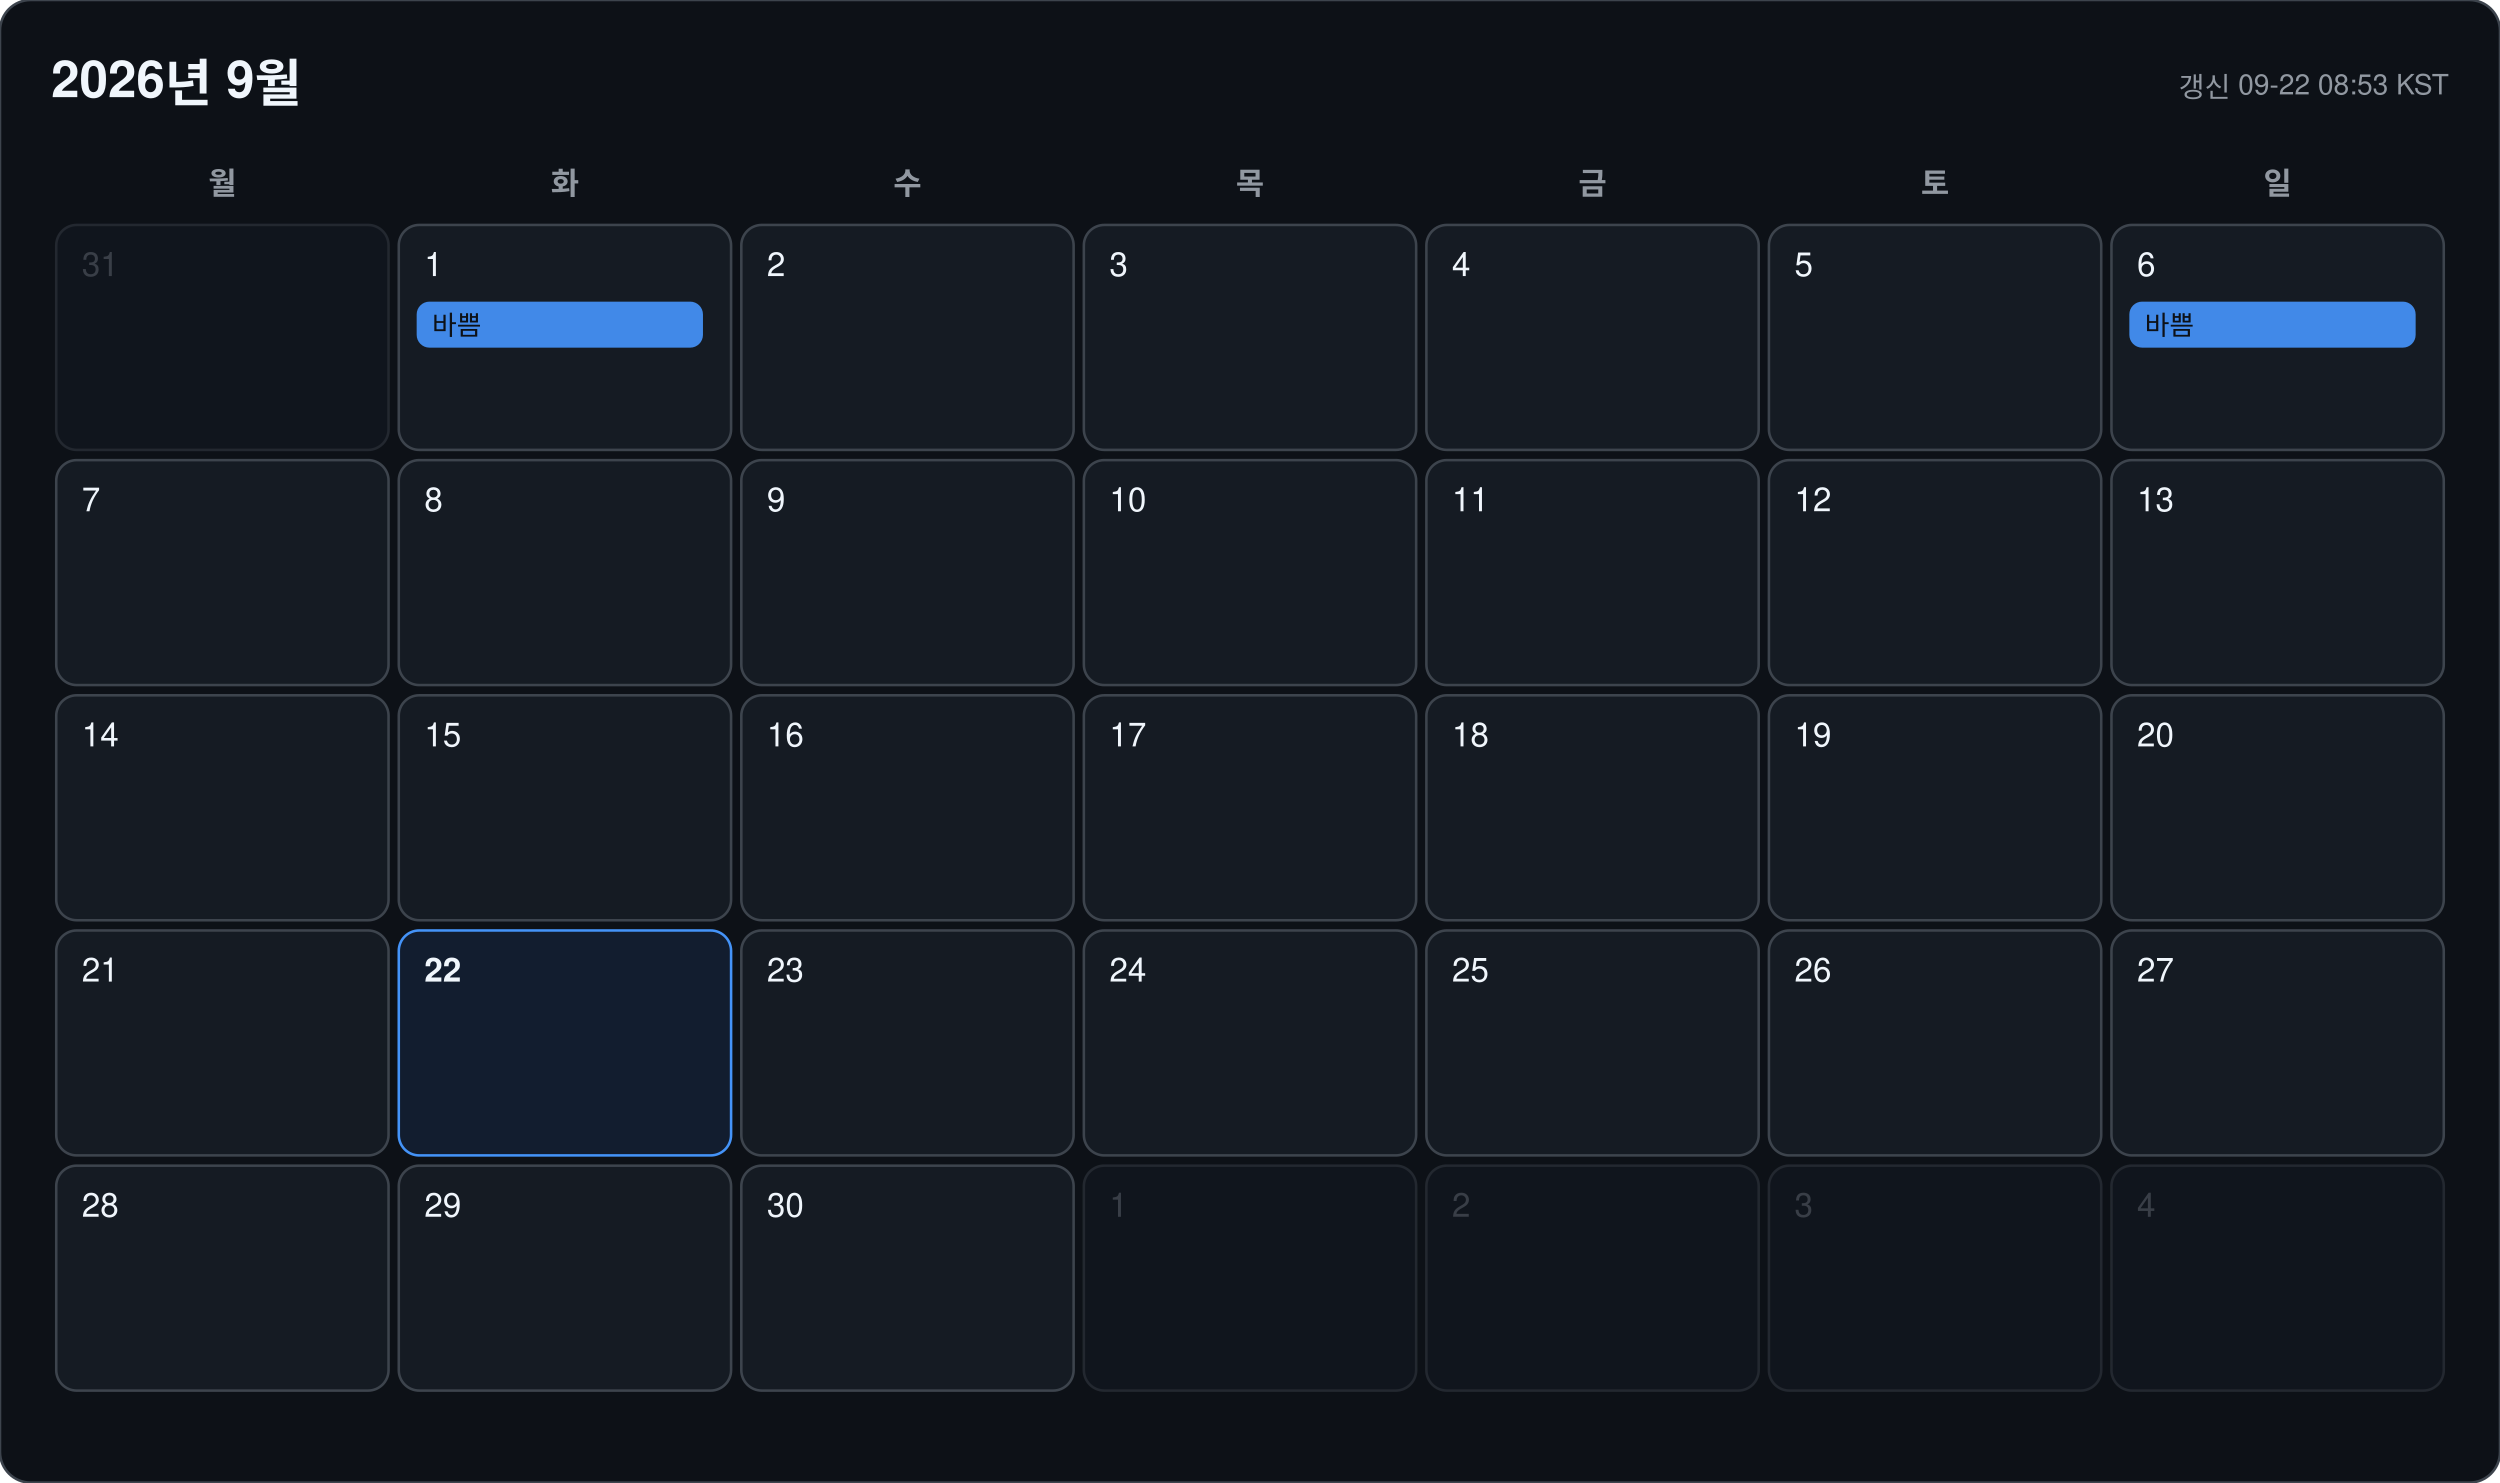
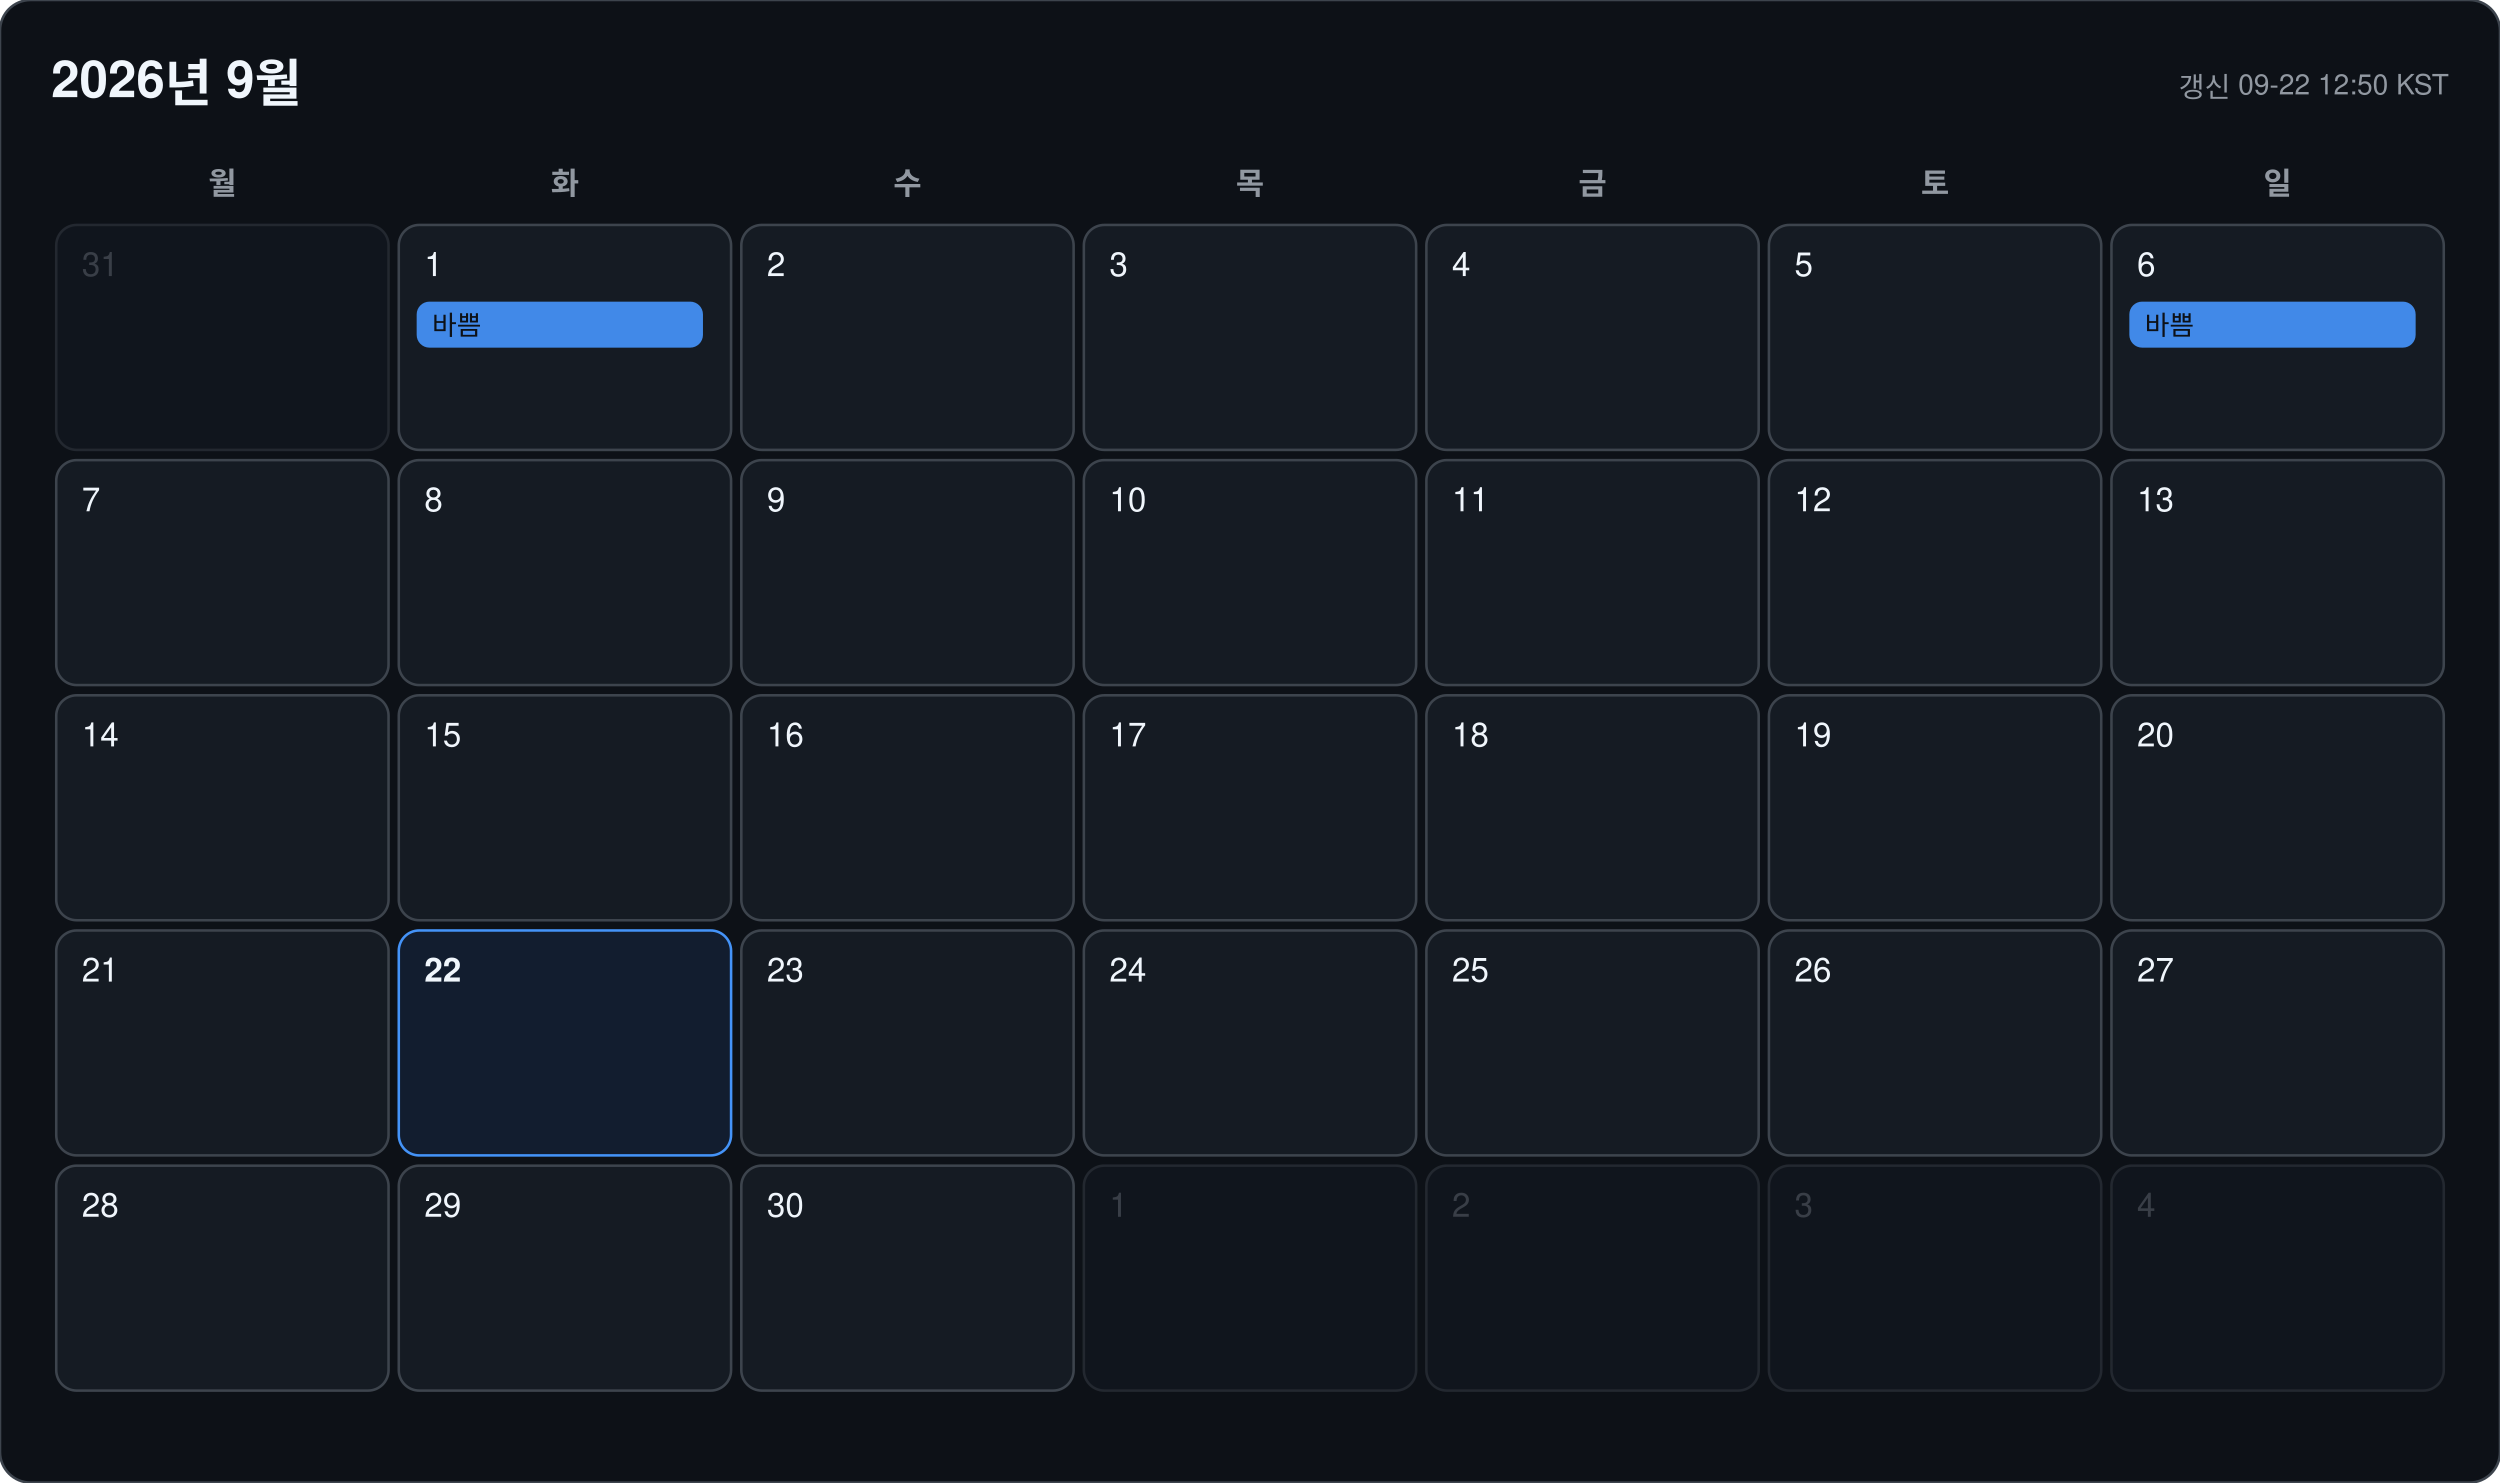
<svg xmlns="http://www.w3.org/2000/svg" width="978" height="580" viewBox="0 0 978 580" font-family="-apple-system, BlinkMacSystemFont, 'Segoe UI', 'Malgun Gothic', 'Apple SD Gothic Neo', 'Noto Sans KR', Helvetica, Arial, sans-serif">
  <rect width="978" height="580" rx="12" fill="#0d1117" stroke="#3d444d" />
  <text x="20" y="38" font-size="20" font-weight="700" fill="#f0f6fc">2026년 9월</text>
-   <text x="958" y="38" font-size="11" text-anchor="end" fill="#9198a1">갱신 09-22 08:53 KST</text>
+   <text x="958" y="38" font-size="11" text-anchor="end" fill="#9198a1">갱신 09-22 12:50 KST</text>
  <text x="87" y="76" font-size="12" font-weight="600" text-anchor="middle" fill="#9198a1">월</text>
  <text x="221" y="76" font-size="12" font-weight="600" text-anchor="middle" fill="#9198a1">화</text>
  <text x="355" y="76" font-size="12" font-weight="600" text-anchor="middle" fill="#9198a1">수</text>
  <text x="489" y="76" font-size="12" font-weight="600" text-anchor="middle" fill="#9198a1">목</text>
  <text x="623" y="76" font-size="12" font-weight="600" text-anchor="middle" fill="#9198a1">금</text>
  <text x="757" y="76" font-size="12" font-weight="600" text-anchor="middle" fill="#9198a1">토</text>
  <text x="891" y="76" font-size="12" font-weight="600" text-anchor="middle" fill="#9198a1">일</text>
  <g opacity="0.45">
    <rect x="22" y="88" width="130" height="88" rx="8" fill="#151b23" stroke="#3d444d" />
    <text x="32" y="108" font-size="13" font-weight="500" fill="#6e7681">31</text>
  </g>
  <g opacity="1">
    <rect x="156" y="88" width="130" height="88" rx="8" fill="#151b23" stroke="#3d444d" />
    <text x="166" y="108" font-size="13" font-weight="500" fill="#f0f6fc">1</text>
    <rect x="163" y="118" width="112" height="18" rx="5" fill="#4493f8" opacity="0.92" />
    <text x="169" y="131" font-size="10.5" fill="#0d1117" clip-path="inset(0 0 0 0)">바쁨</text>
  </g>
  <g opacity="1">
    <rect x="290" y="88" width="130" height="88" rx="8" fill="#151b23" stroke="#3d444d" />
    <text x="300" y="108" font-size="13" font-weight="500" fill="#f0f6fc">2</text>
  </g>
  <g opacity="1">
    <rect x="424" y="88" width="130" height="88" rx="8" fill="#151b23" stroke="#3d444d" />
    <text x="434" y="108" font-size="13" font-weight="500" fill="#f0f6fc">3</text>
  </g>
  <g opacity="1">
    <rect x="558" y="88" width="130" height="88" rx="8" fill="#151b23" stroke="#3d444d" />
    <text x="568" y="108" font-size="13" font-weight="500" fill="#f0f6fc">4</text>
  </g>
  <g opacity="1">
    <rect x="692" y="88" width="130" height="88" rx="8" fill="#151b23" stroke="#3d444d" />
    <text x="702" y="108" font-size="13" font-weight="500" fill="#f0f6fc">5</text>
  </g>
  <g opacity="1">
    <rect x="826" y="88" width="130" height="88" rx="8" fill="#151b23" stroke="#3d444d" />
    <text x="836" y="108" font-size="13" font-weight="500" fill="#f0f6fc">6</text>
    <rect x="833" y="118" width="112" height="18" rx="5" fill="#4493f8" opacity="0.92" />
    <text x="839" y="131" font-size="10.5" fill="#0d1117" clip-path="inset(0 0 0 0)">바쁨</text>
  </g>
  <g opacity="1">
    <rect x="22" y="180" width="130" height="88" rx="8" fill="#151b23" stroke="#3d444d" />
    <text x="32" y="200" font-size="13" font-weight="500" fill="#f0f6fc">7</text>
  </g>
  <g opacity="1">
    <rect x="156" y="180" width="130" height="88" rx="8" fill="#151b23" stroke="#3d444d" />
    <text x="166" y="200" font-size="13" font-weight="500" fill="#f0f6fc">8</text>
  </g>
  <g opacity="1">
    <rect x="290" y="180" width="130" height="88" rx="8" fill="#151b23" stroke="#3d444d" />
    <text x="300" y="200" font-size="13" font-weight="500" fill="#f0f6fc">9</text>
  </g>
  <g opacity="1">
    <rect x="424" y="180" width="130" height="88" rx="8" fill="#151b23" stroke="#3d444d" />
    <text x="434" y="200" font-size="13" font-weight="500" fill="#f0f6fc">10</text>
  </g>
  <g opacity="1">
    <rect x="558" y="180" width="130" height="88" rx="8" fill="#151b23" stroke="#3d444d" />
    <text x="568" y="200" font-size="13" font-weight="500" fill="#f0f6fc">11</text>
  </g>
  <g opacity="1">
    <rect x="692" y="180" width="130" height="88" rx="8" fill="#151b23" stroke="#3d444d" />
    <text x="702" y="200" font-size="13" font-weight="500" fill="#f0f6fc">12</text>
  </g>
  <g opacity="1">
    <rect x="826" y="180" width="130" height="88" rx="8" fill="#151b23" stroke="#3d444d" />
    <text x="836" y="200" font-size="13" font-weight="500" fill="#f0f6fc">13</text>
  </g>
  <g opacity="1">
    <rect x="22" y="272" width="130" height="88" rx="8" fill="#151b23" stroke="#3d444d" />
    <text x="32" y="292" font-size="13" font-weight="500" fill="#f0f6fc">14</text>
  </g>
  <g opacity="1">
    <rect x="156" y="272" width="130" height="88" rx="8" fill="#151b23" stroke="#3d444d" />
    <text x="166" y="292" font-size="13" font-weight="500" fill="#f0f6fc">15</text>
  </g>
  <g opacity="1">
    <rect x="290" y="272" width="130" height="88" rx="8" fill="#151b23" stroke="#3d444d" />
    <text x="300" y="292" font-size="13" font-weight="500" fill="#f0f6fc">16</text>
  </g>
  <g opacity="1">
    <rect x="424" y="272" width="130" height="88" rx="8" fill="#151b23" stroke="#3d444d" />
    <text x="434" y="292" font-size="13" font-weight="500" fill="#f0f6fc">17</text>
  </g>
  <g opacity="1">
    <rect x="558" y="272" width="130" height="88" rx="8" fill="#151b23" stroke="#3d444d" />
    <text x="568" y="292" font-size="13" font-weight="500" fill="#f0f6fc">18</text>
  </g>
  <g opacity="1">
    <rect x="692" y="272" width="130" height="88" rx="8" fill="#151b23" stroke="#3d444d" />
    <text x="702" y="292" font-size="13" font-weight="500" fill="#f0f6fc">19</text>
  </g>
  <g opacity="1">
    <rect x="826" y="272" width="130" height="88" rx="8" fill="#151b23" stroke="#3d444d" />
    <text x="836" y="292" font-size="13" font-weight="500" fill="#f0f6fc">20</text>
  </g>
  <g opacity="1">
    <rect x="22" y="364" width="130" height="88" rx="8" fill="#151b23" stroke="#3d444d" />
    <text x="32" y="384" font-size="13" font-weight="500" fill="#f0f6fc">21</text>
  </g>
  <g opacity="1">
    <rect x="156" y="364" width="130" height="88" rx="8" fill="#121d2f" stroke="#4493f8" />
    <text x="166" y="384" font-size="13" font-weight="700" fill="#f0f6fc">22</text>
  </g>
  <g opacity="1">
    <rect x="290" y="364" width="130" height="88" rx="8" fill="#151b23" stroke="#3d444d" />
    <text x="300" y="384" font-size="13" font-weight="500" fill="#f0f6fc">23</text>
  </g>
  <g opacity="1">
    <rect x="424" y="364" width="130" height="88" rx="8" fill="#151b23" stroke="#3d444d" />
    <text x="434" y="384" font-size="13" font-weight="500" fill="#f0f6fc">24</text>
  </g>
  <g opacity="1">
    <rect x="558" y="364" width="130" height="88" rx="8" fill="#151b23" stroke="#3d444d" />
    <text x="568" y="384" font-size="13" font-weight="500" fill="#f0f6fc">25</text>
  </g>
  <g opacity="1">
    <rect x="692" y="364" width="130" height="88" rx="8" fill="#151b23" stroke="#3d444d" />
    <text x="702" y="384" font-size="13" font-weight="500" fill="#f0f6fc">26</text>
  </g>
  <g opacity="1">
    <rect x="826" y="364" width="130" height="88" rx="8" fill="#151b23" stroke="#3d444d" />
    <text x="836" y="384" font-size="13" font-weight="500" fill="#f0f6fc">27</text>
  </g>
  <g opacity="1">
    <rect x="22" y="456" width="130" height="88" rx="8" fill="#151b23" stroke="#3d444d" />
    <text x="32" y="476" font-size="13" font-weight="500" fill="#f0f6fc">28</text>
  </g>
  <g opacity="1">
    <rect x="156" y="456" width="130" height="88" rx="8" fill="#151b23" stroke="#3d444d" />
    <text x="166" y="476" font-size="13" font-weight="500" fill="#f0f6fc">29</text>
  </g>
  <g opacity="1">
    <rect x="290" y="456" width="130" height="88" rx="8" fill="#151b23" stroke="#3d444d" />
    <text x="300" y="476" font-size="13" font-weight="500" fill="#f0f6fc">30</text>
  </g>
  <g opacity="0.45">
    <rect x="424" y="456" width="130" height="88" rx="8" fill="#151b23" stroke="#3d444d" />
    <text x="434" y="476" font-size="13" font-weight="500" fill="#6e7681">1</text>
  </g>
  <g opacity="0.45">
    <rect x="558" y="456" width="130" height="88" rx="8" fill="#151b23" stroke="#3d444d" />
    <text x="568" y="476" font-size="13" font-weight="500" fill="#6e7681">2</text>
  </g>
  <g opacity="0.45">
    <rect x="692" y="456" width="130" height="88" rx="8" fill="#151b23" stroke="#3d444d" />
    <text x="702" y="476" font-size="13" font-weight="500" fill="#6e7681">3</text>
  </g>
  <g opacity="0.45">
    <rect x="826" y="456" width="130" height="88" rx="8" fill="#151b23" stroke="#3d444d" />
    <text x="836" y="476" font-size="13" font-weight="500" fill="#6e7681">4</text>
  </g>
</svg>
